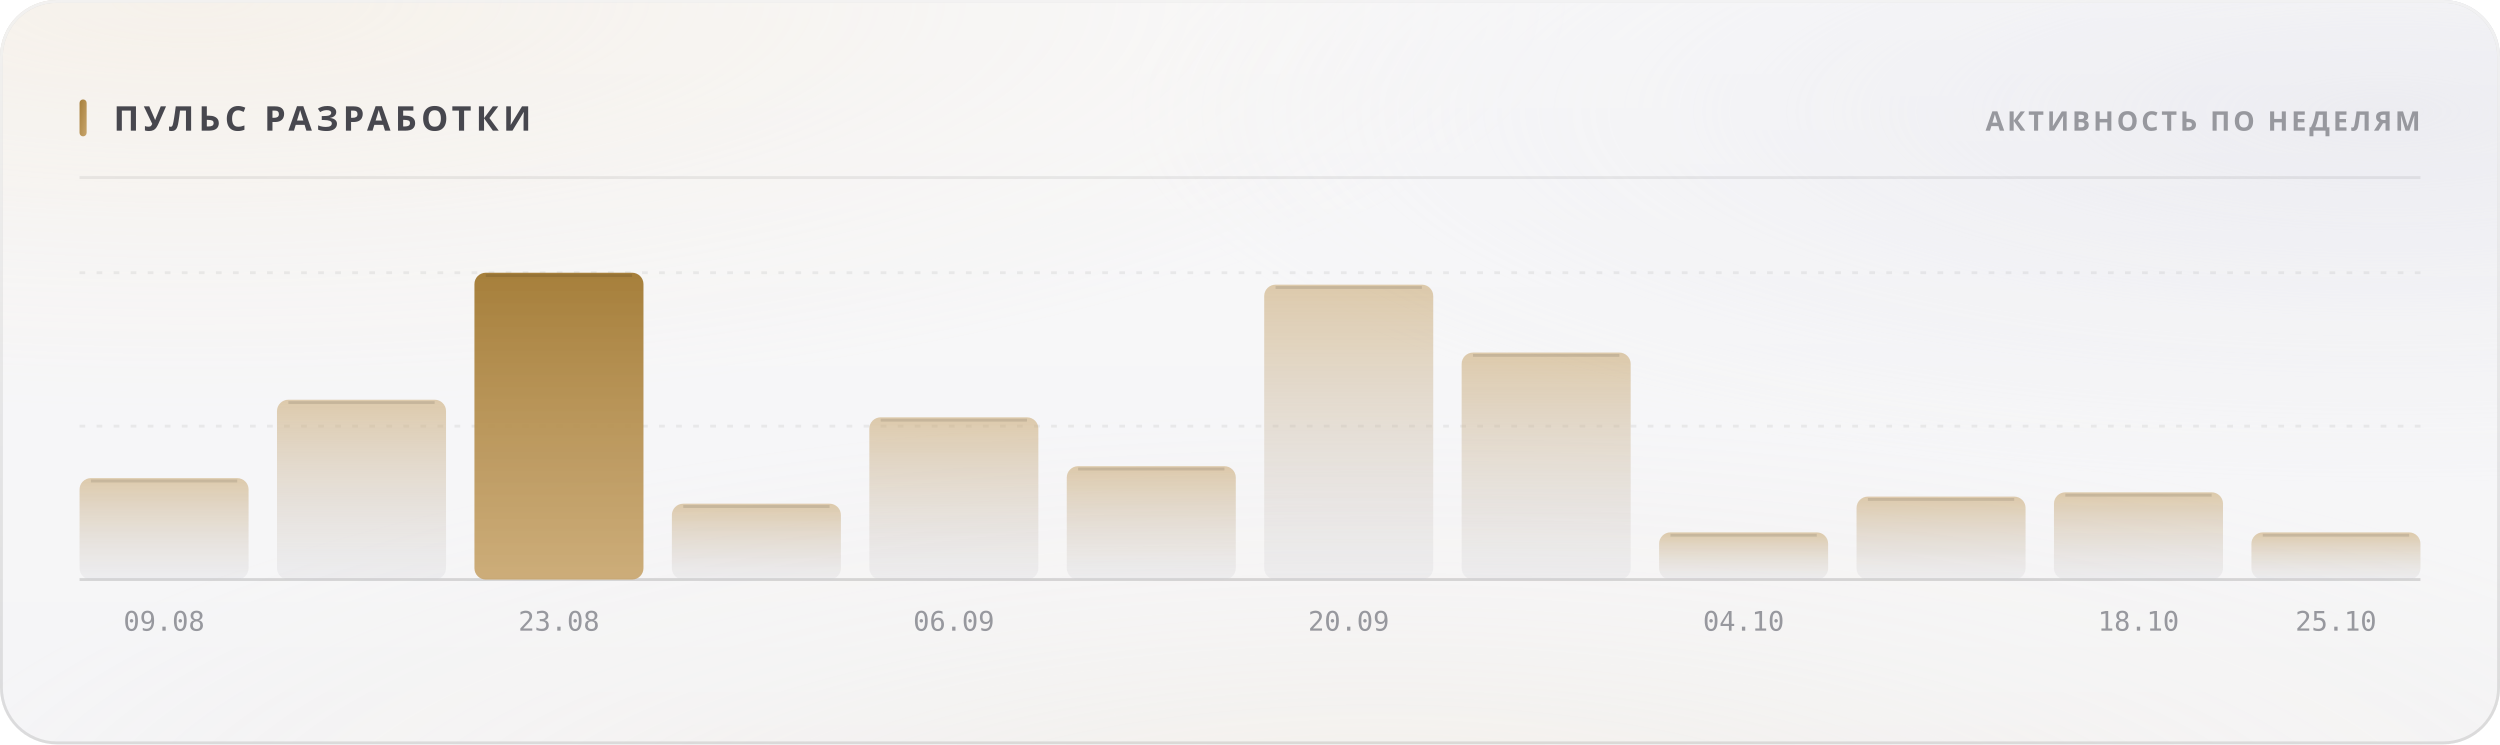
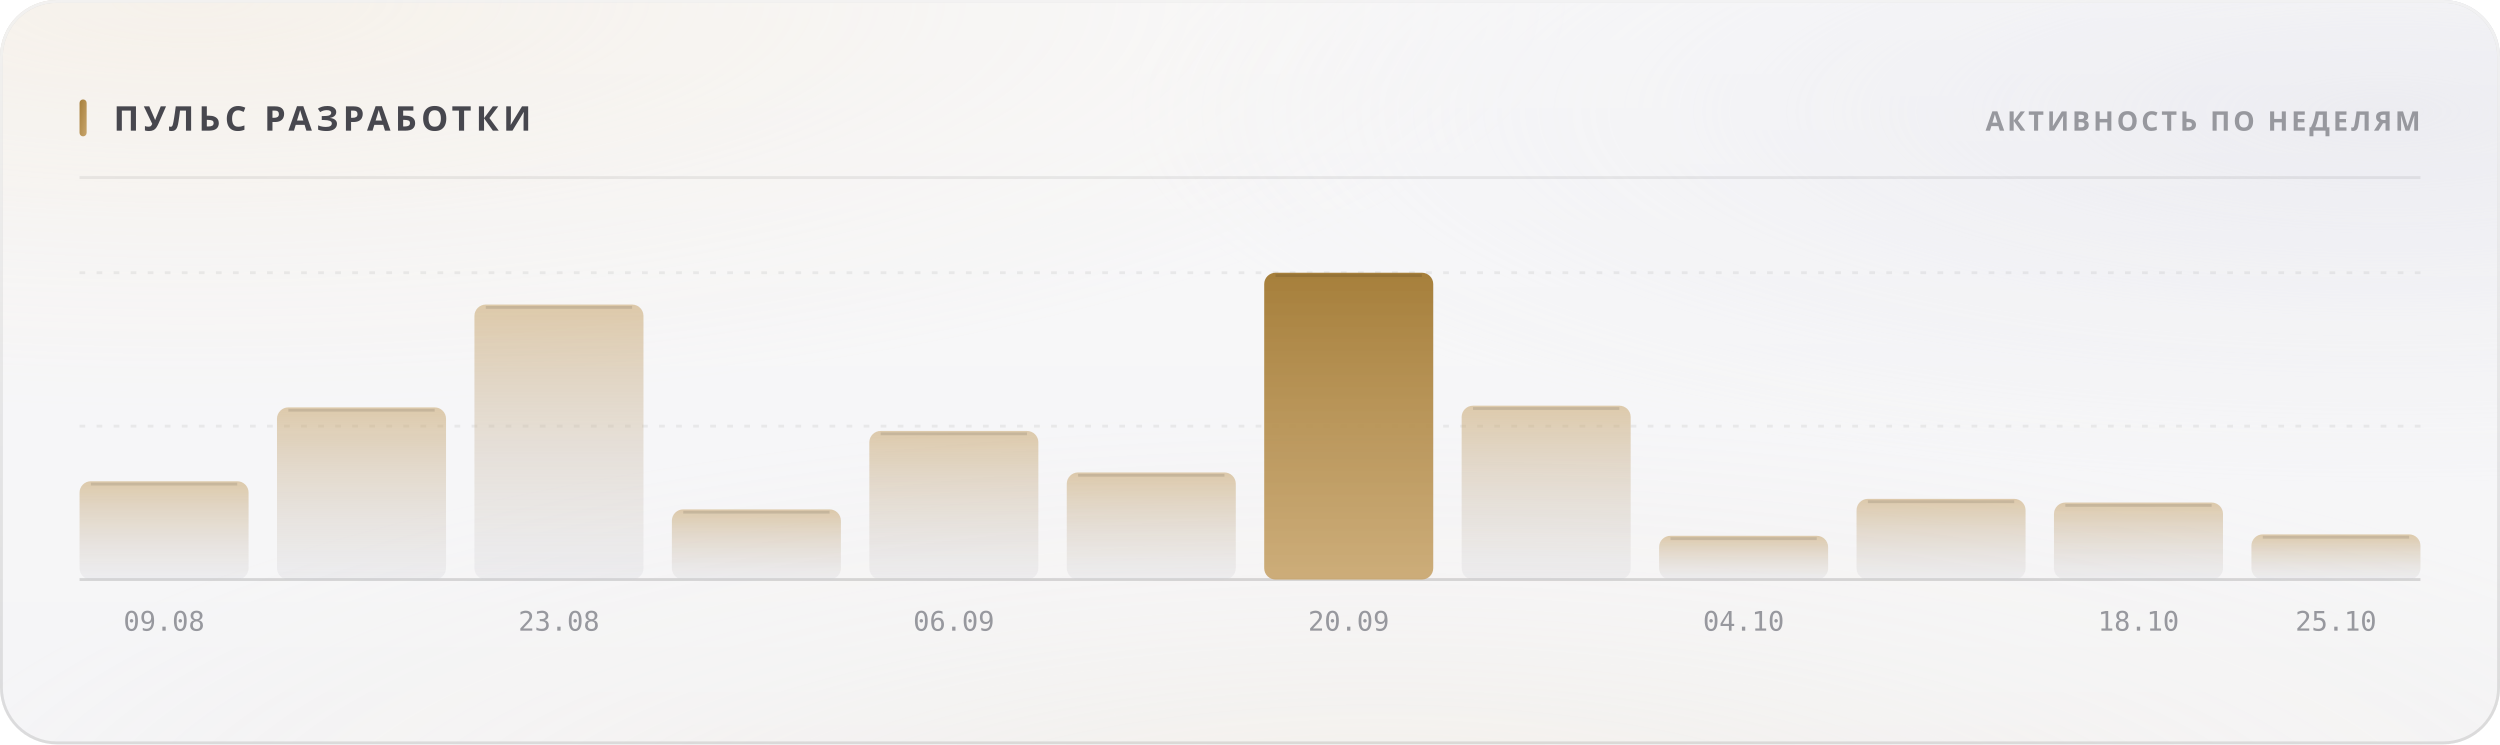
<svg xmlns="http://www.w3.org/2000/svg" width="880" height="262" viewBox="0 0 880 262" role="img">
  <style>
  text { font-family: -apple-system, BlinkMacSystemFont, 'Segoe UI', 'Noto Sans', Helvetica, Arial, sans-serif; }
  .mono { font-family: ui-monospace, 'SF Mono', 'Cascadia Mono', 'DejaVu Sans Mono', Menlo, Consolas, monospace; font-variant-numeric: tabular-nums; }
  .caps { letter-spacing: .1em; text-transform: uppercase; }

  @keyframes sheen  { from { transform: translateX(-120%); } to { transform: translateX(260%); } }
  @keyframes rise   { from { opacity: 0; transform: translateY(6px); } to { opacity: 1; transform: none; } }
  @keyframes slide  { from { opacity: 0; transform: translateX(-8px); } to { opacity: 1; transform: none; } }
  @keyframes grow   { from { transform: scaleY(0); } to { transform: scaleY(1); } }
  @keyframes widen  { from { transform: scaleX(0); } to { transform: scaleX(1); } }
  @keyframes draw   { from { stroke-dashoffset: 200; } to { stroke-dashoffset: 0; } }

  .sheen { animation: sheen 5.5s cubic-bezier(.45,0,.2,1) infinite; }
  .rise  { animation: rise .5s cubic-bezier(.16,1,.3,1) both; }
  .slide { animation: slide .42s cubic-bezier(.16,1,.3,1) both; }
  .bar   { transform-box: fill-box; transform-origin: 50% 100%;
           animation: grow .62s cubic-bezier(.16,1,.3,1) both; }
  .fill  { transform-box: fill-box; transform-origin: 0% 50%;
           animation: widen .8s cubic-bezier(.16,1,.3,1) both; }
  /* The hidden start state lives in the keyframes, never in the static rule.
     A renderer that ignores CSS animations then falls back to the FINISHED
     state — a drawn line, visible text — instead of an empty panel. */
  .spark { stroke-dasharray: 200;
           animation: draw 1.1s cubic-bezier(.16,1,.3,1) both; }

  @media (prefers-reduced-motion: reduce) {
    .sheen { animation: none; opacity: 0; }
    .rise, .slide, .bar, .fill, .spark { animation: none; opacity: 1; transform: none;
                                         stroke-dashoffset: 0; }
  }</style>
  <defs>
    <filter id="grain5" x="0" y="0" width="100%" height="100%">
      <feTurbulence type="fractalNoise" baseFrequency="0.85" numOctaves="3" stitchTiles="stitch" />
      <feColorMatrix type="saturate" values="0" />
    </filter>
    <linearGradient id="accent1" x1="0" y1="0" x2="1" y2="1">
      <stop offset="0%" stop-color="#a67f3b" />
      <stop offset="100%" stop-color="#c8a56c" />
    </linearGradient>
    <radialGradient id="aurora6" cx="0.08" cy="0" r="0.55">
      <stop offset="0%" stop-color="#e7c99a" stop-opacity="0.28" />
      <stop offset="55%" stop-color="#e7c99a" stop-opacity="0.098" />
      <stop offset="100%" stop-color="#e7c99a" stop-opacity="0" />
    </radialGradient>
    <radialGradient id="aurora7" cx="0.95" cy="0.15" r="0.5">
      <stop offset="0%" stop-color="#ccccdb" stop-opacity="0.45" />
      <stop offset="55%" stop-color="#ccccdb" stop-opacity="0.158" />
      <stop offset="100%" stop-color="#ccccdb" stop-opacity="0" />
    </radialGradient>
    <radialGradient id="aurora8" cx="0.55" cy="1.15" r="0.6">
      <stop offset="0%" stop-color="#ead4b3" stop-opacity="0.2" />
      <stop offset="55%" stop-color="#ead4b3" stop-opacity="0.07" />
      <stop offset="100%" stop-color="#ead4b3" stop-opacity="0" />
    </radialGradient>
    <linearGradient id="glass2" x1="0" y1="0" x2="0" y2="1">
      <stop offset="0%" stop-color="#ffffff" stop-opacity="0.42" />
      <stop offset="100%" stop-color="#ffffff" stop-opacity="0.16" />
    </linearGradient>
    <linearGradient id="rim3" x1="0" y1="0" x2="0" y2="1">
      <stop offset="0%" stop-color="#ffffff" stop-opacity="0.7" />
      <stop offset="100%" stop-color="#ffffff" stop-opacity="0.15" />
    </linearGradient>
    <linearGradient id="spec4" x1="0" y1="0" x2="1" y2="0">
      <stop offset="0%" stop-color="#ffffff" stop-opacity="0" />
      <stop offset="35%" stop-color="#ffffff" stop-opacity="0.72" />
      <stop offset="70%" stop-color="#ffffff" stop-opacity="0.252" />
      <stop offset="100%" stop-color="#ffffff" stop-opacity="0" />
    </linearGradient>
    <linearGradient id="barfill9" x1="0" y1="0" x2="0" y2="1">
      <stop offset="0%" stop-color="#c8a56c" stop-opacity="0.55" />
      <stop offset="100%" stop-color="#cdcdd4" stop-opacity="0.22" />
    </linearGradient>
    <linearGradient id="barfill10" x1="0" y1="0" x2="0" y2="1">
      <stop offset="0%" stop-color="#c8a56c" stop-opacity="0.55" />
      <stop offset="100%" stop-color="#cdcdd4" stop-opacity="0.22" />
    </linearGradient>
    <linearGradient id="barfill11" x1="0" y1="0" x2="0" y2="1">
-       <stop offset="0%" stop-color="#a67f3b" stop-opacity="1" />
-       <stop offset="100%" stop-color="#c8a56c" stop-opacity="0.9" />
+       <stop offset="0%" stop-color="#c8a56c" stop-opacity="0.55" />
+       <stop offset="100%" stop-color="#cdcdd4" stop-opacity="0.22" />
    </linearGradient>
    <linearGradient id="barfill12" x1="0" y1="0" x2="0" y2="1">
      <stop offset="0%" stop-color="#c8a56c" stop-opacity="0.55" />
      <stop offset="100%" stop-color="#cdcdd4" stop-opacity="0.22" />
    </linearGradient>
    <linearGradient id="barfill13" x1="0" y1="0" x2="0" y2="1">
      <stop offset="0%" stop-color="#c8a56c" stop-opacity="0.55" />
      <stop offset="100%" stop-color="#cdcdd4" stop-opacity="0.22" />
    </linearGradient>
    <linearGradient id="barfill14" x1="0" y1="0" x2="0" y2="1">
      <stop offset="0%" stop-color="#c8a56c" stop-opacity="0.55" />
      <stop offset="100%" stop-color="#cdcdd4" stop-opacity="0.22" />
    </linearGradient>
    <linearGradient id="barfill15" x1="0" y1="0" x2="0" y2="1">
-       <stop offset="0%" stop-color="#c8a56c" stop-opacity="0.55" />
-       <stop offset="100%" stop-color="#cdcdd4" stop-opacity="0.22" />
+       <stop offset="0%" stop-color="#a67f3b" stop-opacity="1" />
+       <stop offset="100%" stop-color="#c8a56c" stop-opacity="0.9" />
    </linearGradient>
    <linearGradient id="barfill16" x1="0" y1="0" x2="0" y2="1">
      <stop offset="0%" stop-color="#c8a56c" stop-opacity="0.55" />
      <stop offset="100%" stop-color="#cdcdd4" stop-opacity="0.22" />
    </linearGradient>
    <linearGradient id="barfill17" x1="0" y1="0" x2="0" y2="1">
      <stop offset="0%" stop-color="#c8a56c" stop-opacity="0.55" />
      <stop offset="100%" stop-color="#cdcdd4" stop-opacity="0.22" />
    </linearGradient>
    <linearGradient id="barfill18" x1="0" y1="0" x2="0" y2="1">
      <stop offset="0%" stop-color="#c8a56c" stop-opacity="0.55" />
      <stop offset="100%" stop-color="#cdcdd4" stop-opacity="0.22" />
    </linearGradient>
    <linearGradient id="barfill19" x1="0" y1="0" x2="0" y2="1">
      <stop offset="0%" stop-color="#c8a56c" stop-opacity="0.55" />
      <stop offset="100%" stop-color="#cdcdd4" stop-opacity="0.22" />
    </linearGradient>
    <linearGradient id="barfill20" x1="0" y1="0" x2="0" y2="1">
      <stop offset="0%" stop-color="#c8a56c" stop-opacity="0.55" />
      <stop offset="100%" stop-color="#cdcdd4" stop-opacity="0.22" />
    </linearGradient>
  </defs>
  <rect width="880" height="262" rx="20" fill="#f3f3f5" />
  <rect width="880" height="262" rx="20" fill="url(#aurora6)" />
  <rect width="880" height="262" rx="20" fill="url(#aurora7)" />
  <rect width="880" height="262" rx="20" fill="url(#aurora8)" />
  <rect width="880" height="262" rx="20" fill="url(#glass2)" />
  <rect width="880" height="262" rx="20" filter="url(#grain5)" opacity="0.06" style="mix-blend-mode:overlay" />
  <rect x=".5" y=".5" width="879" height="261" rx="19.5" fill="none" stroke="rgba(10,10,12,0.14)" />
  <rect x=".5" y=".5" width="879" height="261" rx="19.5" fill="none" stroke="url(#rim3)" />
  <path d="M20 1 H860" stroke="url(#spec4)" stroke-width="1.2" fill="none" />
  <rect x="28" y="35" width="2.5" height="13" rx="1.25" fill="url(#accent1)" />
  <text x="40" y="46" font-size="12" font-weight="700" fill="#47474e" letter-spacing="0.13em">ПУЛЬС РАЗРАБОТКИ</text>
  <text x="852" y="46" font-size="9.5" font-weight="600" fill="#97989e" text-anchor="end" letter-spacing="0.11em">АКТИВНОСТЬ ПО НЕДЕЛЯМ</text>
  <path d="M28 62.5 H852" stroke="rgba(10,10,12,0.07)" stroke-width="1" />
  <path d="M28 150.0 H852" stroke="rgba(10,10,12,0.06)" stroke-width="1" stroke-dasharray="2 4" />
  <path d="M28 96.0 H852" stroke="rgba(10,10,12,0.06)" stroke-width="1" stroke-dasharray="2 4" />
  <path d="M28 204 H852" stroke="rgba(10,10,12,0.14)" stroke-width="1" />
-   <rect class="bar" x="28.0" y="168.3" width="59.5" height="35.7" rx="4" fill="url(#barfill9)" opacity="1" style="animation-delay:0s" />
-   <path d="M32.0 169.3 H83.5" stroke="rgba(10,10,12,0.11)" stroke-width="1" />
+   <rect class="bar" x="28.0" y="169.4" width="59.5" height="34.6" rx="4" fill="url(#barfill9)" opacity="1" style="animation-delay:0s" />
+   <path d="M32.0 170.4 H83.5" stroke="rgba(10,10,12,0.11)" stroke-width="1" />
  <text x="57.75" y="222" font-size="9.5" font-weight="400" fill="#97989e" text-anchor="middle" class="mono">09.08</text>
-   <rect class="bar" x="97.5" y="140.7" width="59.5" height="63.3" rx="4" fill="url(#barfill10)" opacity="1" style="animation-delay:0.038s" />
-   <path d="M101.5 141.7 H153.0" stroke="rgba(10,10,12,0.11)" stroke-width="1" />
-   <rect class="bar" x="167.0" y="96.0" width="59.5" height="108.0" rx="4" fill="url(#barfill11)" opacity="1" style="animation-delay:0.076s" />
-   <path d="M171.0 97.0 H222.5" stroke="rgba(10,10,12,0.11)" stroke-width="1" />
+   <rect class="bar" x="97.5" y="143.4" width="59.5" height="60.6" rx="4" fill="url(#barfill10)" opacity="1" style="animation-delay:0.038s" />
+   <path d="M101.5 144.4 H153.0" stroke="rgba(10,10,12,0.11)" stroke-width="1" />
+   <rect class="bar" x="167.0" y="107.2" width="59.5" height="96.8" rx="4" fill="url(#barfill11)" opacity="1" style="animation-delay:0.076s" />
+   <path d="M171.0 108.2 H222.5" stroke="rgba(10,10,12,0.11)" stroke-width="1" />
  <text x="196.75" y="222" font-size="9.5" font-weight="400" fill="#97989e" text-anchor="middle" class="mono">23.08</text>
-   <rect class="bar" x="236.5" y="177.3" width="59.5" height="26.7" rx="4" fill="url(#barfill12)" opacity="1" style="animation-delay:0.114s" />
-   <path d="M240.5 178.3 H292.0" stroke="rgba(10,10,12,0.11)" stroke-width="1" />
-   <rect class="bar" x="306.0" y="146.9" width="59.5" height="57.1" rx="4" fill="url(#barfill13)" opacity="1" style="animation-delay:0.152s" />
-   <path d="M310.0 147.9 H361.5" stroke="rgba(10,10,12,0.11)" stroke-width="1" />
+   <rect class="bar" x="236.5" y="179.3" width="59.5" height="24.7" rx="4" fill="url(#barfill12)" opacity="1" style="animation-delay:0.114s" />
+   <path d="M240.5 180.3 H292.0" stroke="rgba(10,10,12,0.11)" stroke-width="1" />
+   <rect class="bar" x="306.0" y="151.7" width="59.5" height="52.3" rx="4" fill="url(#barfill13)" opacity="1" style="animation-delay:0.152s" />
+   <path d="M310.0 152.7 H361.5" stroke="rgba(10,10,12,0.11)" stroke-width="1" />
  <text x="335.75" y="222" font-size="9.5" font-weight="400" fill="#97989e" text-anchor="middle" class="mono">06.09</text>
-   <rect class="bar" x="375.5" y="164.1" width="59.5" height="39.9" rx="4" fill="url(#barfill14)" opacity="1" style="animation-delay:0.19s" />
-   <path d="M379.5 165.1 H431.0" stroke="rgba(10,10,12,0.11)" stroke-width="1" />
-   <rect class="bar" x="445.0" y="100.2" width="59.5" height="103.8" rx="4" fill="url(#barfill15)" opacity="1" style="animation-delay:0.228s" />
-   <path d="M449.0 101.2 H500.5" stroke="rgba(10,10,12,0.11)" stroke-width="1" />
+   <rect class="bar" x="375.5" y="166.3" width="59.5" height="37.7" rx="4" fill="url(#barfill14)" opacity="1" style="animation-delay:0.19s" />
+   <path d="M379.5 167.3 H431.0" stroke="rgba(10,10,12,0.11)" stroke-width="1" />
+   <rect class="bar" x="445.0" y="96.0" width="59.5" height="108.0" rx="4" fill="url(#barfill15)" opacity="1" style="animation-delay:0.228s" />
+   <path d="M449.0 97.0 H500.5" stroke="rgba(10,10,12,0.11)" stroke-width="1" />
  <text x="474.75" y="222" font-size="9.5" font-weight="400" fill="#97989e" text-anchor="middle" class="mono">20.09</text>
-   <rect class="bar" x="514.5" y="124.1" width="59.5" height="79.9" rx="4" fill="url(#barfill16)" opacity="1" style="animation-delay:0.266s" />
-   <path d="M518.5 125.1 H570.0" stroke="rgba(10,10,12,0.11)" stroke-width="1" />
-   <rect class="bar" x="584.0" y="187.4" width="59.5" height="16.6" rx="4" fill="url(#barfill17)" opacity="1" style="animation-delay:0.304s" />
-   <path d="M588.0 188.4 H639.5" stroke="rgba(10,10,12,0.11)" stroke-width="1" />
+   <rect class="bar" x="514.5" y="142.8" width="59.5" height="61.2" rx="4" fill="url(#barfill16)" opacity="1" style="animation-delay:0.266s" />
+   <path d="M518.5 143.8 H570.0" stroke="rgba(10,10,12,0.11)" stroke-width="1" />
+   <rect class="bar" x="584.0" y="188.6" width="59.5" height="15.4" rx="4" fill="url(#barfill17)" opacity="1" style="animation-delay:0.304s" />
+   <path d="M588.0 189.6 H639.5" stroke="rgba(10,10,12,0.11)" stroke-width="1" />
  <text x="613.75" y="222" font-size="9.5" font-weight="400" fill="#97989e" text-anchor="middle" class="mono">04.10</text>
-   <rect class="bar" x="653.5" y="174.8" width="59.5" height="29.2" rx="4" fill="url(#barfill18)" opacity="1" style="animation-delay:0.342s" />
-   <path d="M657.5 175.8 H709.0" stroke="rgba(10,10,12,0.11)" stroke-width="1" />
-   <rect class="bar" x="723.0" y="173.3" width="59.5" height="30.7" rx="4" fill="url(#barfill19)" opacity="1" style="animation-delay:0.38s" />
-   <path d="M727.0 174.3 H778.5" stroke="rgba(10,10,12,0.11)" stroke-width="1" />
+   <rect class="bar" x="653.5" y="175.6" width="59.5" height="28.4" rx="4" fill="url(#barfill18)" opacity="1" style="animation-delay:0.342s" />
+   <path d="M657.5 176.6 H709.0" stroke="rgba(10,10,12,0.11)" stroke-width="1" />
+   <rect class="bar" x="723.0" y="176.9" width="59.5" height="27.1" rx="4" fill="url(#barfill19)" opacity="1" style="animation-delay:0.38s" />
+   <path d="M727.0 177.9 H778.5" stroke="rgba(10,10,12,0.11)" stroke-width="1" />
  <text x="752.75" y="222" font-size="9.5" font-weight="400" fill="#97989e" text-anchor="middle" class="mono">18.10</text>
-   <rect class="bar" x="792.5" y="187.4" width="59.5" height="16.6" rx="4" fill="url(#barfill20)" opacity="1" style="animation-delay:0.418s" />
-   <path d="M796.5 188.4 H848.0" stroke="rgba(10,10,12,0.11)" stroke-width="1" />
+   <rect class="bar" x="792.5" y="188.1" width="59.5" height="15.9" rx="4" fill="url(#barfill20)" opacity="1" style="animation-delay:0.418s" />
+   <path d="M796.5 189.1 H848.0" stroke="rgba(10,10,12,0.11)" stroke-width="1" />
  <text x="822.25" y="222" font-size="9.5" font-weight="400" fill="#97989e" text-anchor="middle" class="mono">25.10</text>
</svg>
